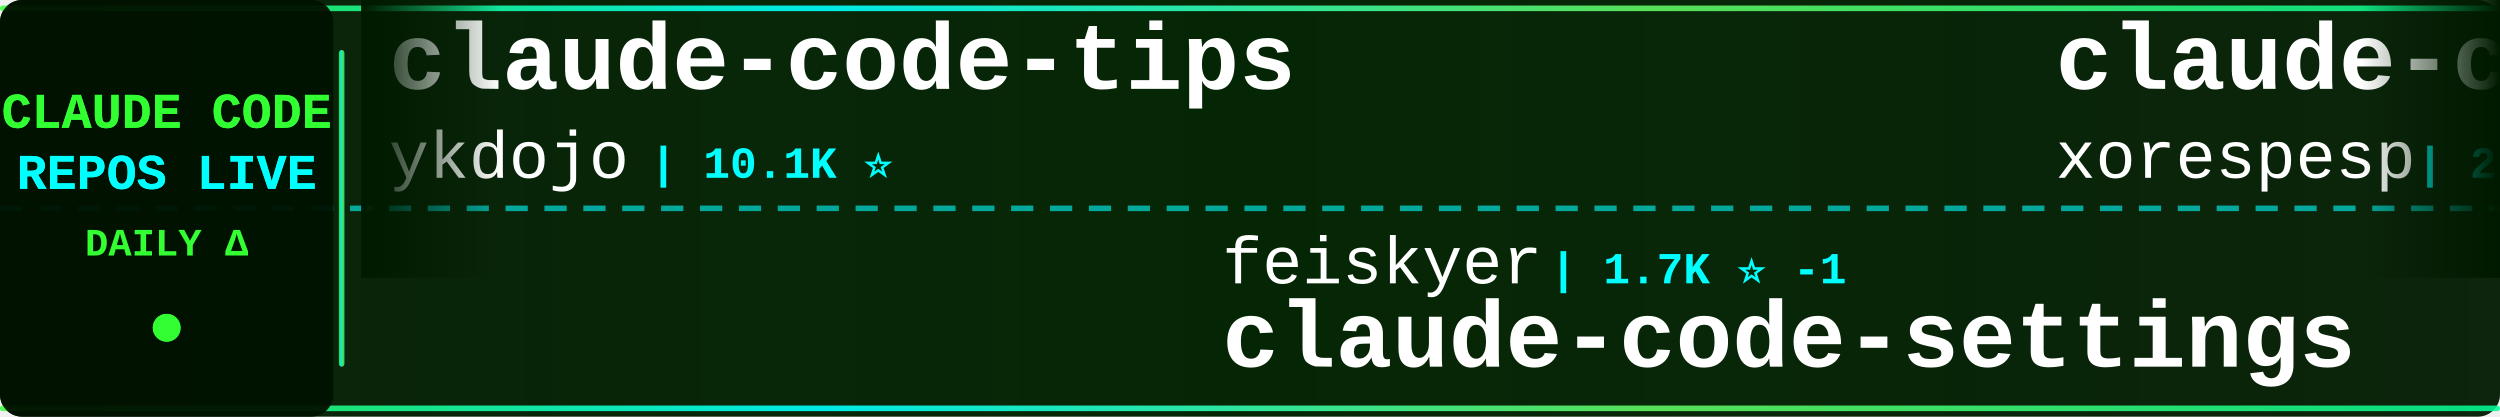
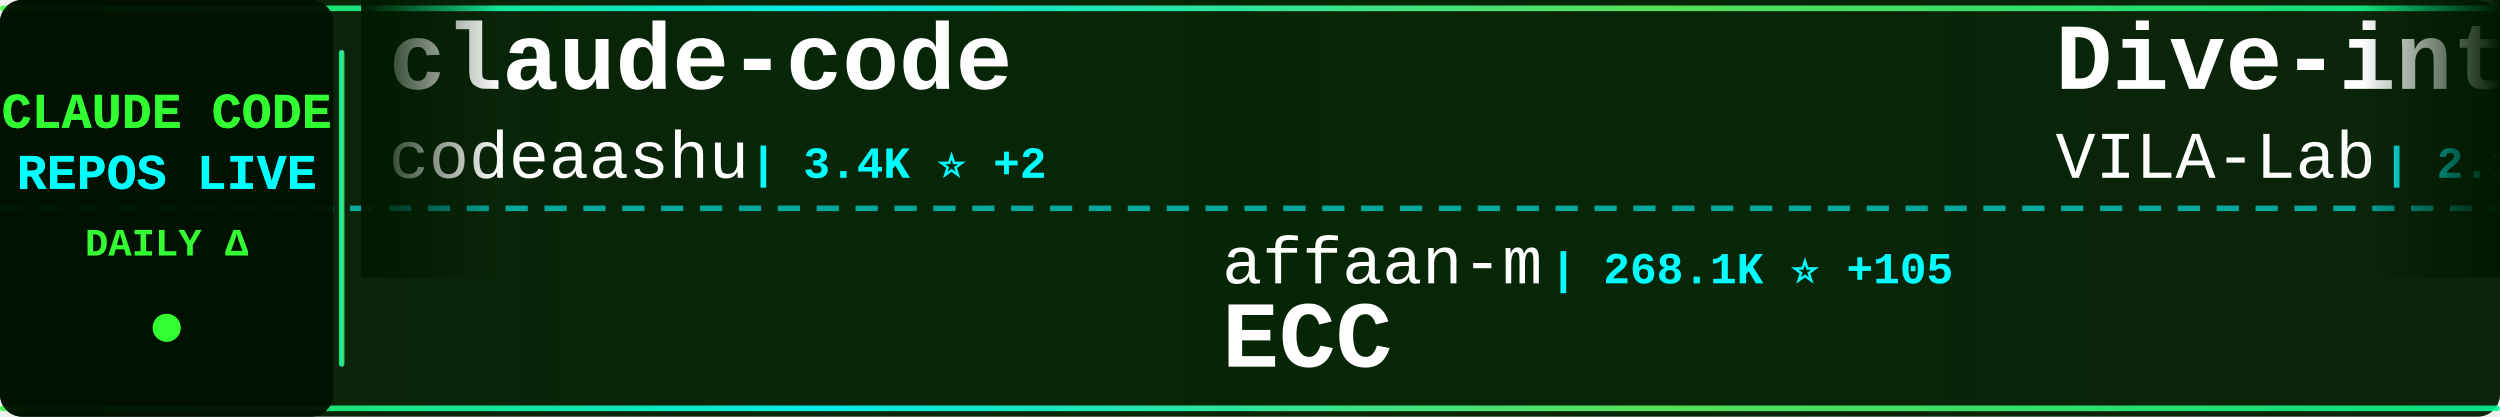
<svg xmlns="http://www.w3.org/2000/svg" width="900" height="150">
  <defs>
    <linearGradient id="tickerBg" x1="0%" y1="0%" x2="100%" y2="0%">
      <stop offset="0%" style="stop-color:#001a00;stop-opacity:0.95" />
      <stop offset="50%" style="stop-color:#002200;stop-opacity:0.98" />
      <stop offset="100%" style="stop-color:#001a00;stop-opacity:0.95" />
    </linearGradient>
    <linearGradient id="borderGrad" x1="0%" y1="0%" x2="100%" y2="0%">
      <stop offset="0%" style="stop-color:#33ff33;stop-opacity:0.85">
        <animate attributeName="stop-opacity" values="0.85;1;0.85" dur="2s" repeatCount="indefinite" />
      </stop>
      <stop offset="33%" style="stop-color:#00ffff;stop-opacity:0.9">
        <animate attributeName="stop-opacity" values="0.9;1;0.9" dur="2.2s" repeatCount="indefinite" />
      </stop>
      <stop offset="66%" style="stop-color:#66ff66;stop-opacity:0.85">
        <animate attributeName="stop-opacity" values="0.85;1;0.85" dur="1.8s" repeatCount="indefinite" />
      </stop>
      <stop offset="100%" style="stop-color:#00ff99;stop-opacity:0.85">
        <animate attributeName="stop-opacity" values="0.85;1;0.85" dur="2s" repeatCount="indefinite" />
      </stop>
    </linearGradient>
    <filter id="textGlow">
      <feGaussianBlur stdDeviation="0.1" result="coloredBlur" />
      <feMerge>
        <feMergeNode in="coloredBlur" />
        <feMergeNode in="SourceGraphic" />
      </feMerge>
    </filter>
    <filter id="metricGlow">
      <feGaussianBlur stdDeviation="0.2" result="coloredBlur" />
      <feMerge>
        <feMergeNode in="coloredBlur" />
        <feMergeNode in="SourceGraphic" />
      </feMerge>
    </filter>
    <linearGradient id="leftFade" x1="0%" y1="0%" x2="100%" y2="0%">
      <stop offset="0%" style="stop-color:#001a00;stop-opacity:1" />
      <stop offset="100%" style="stop-color:#001a00;stop-opacity:0" />
    </linearGradient>
    <linearGradient id="rightFade" x1="0%" y1="0%" x2="100%" y2="0%">
      <stop offset="0%" style="stop-color:#001a00;stop-opacity:0" />
      <stop offset="100%" style="stop-color:#001a00;stop-opacity:1" />
    </linearGradient>
  </defs>
  <rect width="900" height="150" fill="url(#tickerBg)" rx="8" />
  <rect x="0" y="2" width="900" height="2" fill="url(#borderGrad)" rx="1" />
  <rect x="0" y="146" width="900" height="2" fill="url(#borderGrad)" rx="1" />
  <line x1="0" y1="75" x2="900" y2="75" stroke="#00ffff" stroke-width="2" stroke-dasharray="8 6" opacity="0.6" />
  <rect x="0" y="0" width="120" height="150" fill="#001100" opacity="0.95" rx="8" />
  <text x="60" y="46" font-family="'Courier New', monospace" font-size="18" font-weight="bold" fill="#33ff33" text-anchor="middle" filter="url(#textGlow)">
    CLAUDE CODE
  </text>
  <text x="60" y="68" font-family="'Courier New', monospace" font-size="18" font-weight="bold" fill="#00ffff" text-anchor="middle" filter="url(#textGlow)">
    REPOS LIVE
  </text>
  <text x="60" y="92" font-family="'Courier New', monospace" font-size="14" font-weight="bold" fill="#33ff33" text-anchor="middle">
    DAILY Δ
  </text>
  <circle cx="60" cy="118" r="5" fill="#33ff33" filter="url(#metricGlow)">
    <animate attributeName="r" values="4;6;4" dur="1.5s" repeatCount="indefinite" />
    <animate attributeName="opacity" values="0.6;1;0.6" dur="1.5s" repeatCount="indefinite" />
  </circle>
  <rect x="122" y="18" width="2" height="114" fill="url(#borderGrad)" rx="1" />
  <clipPath id="tickerClip">
    <rect x="130" y="0" width="770" height="150" />
  </clipPath>
  <g clip-path="url(#tickerClip)">
    <g id="tickerItems">
      <animateTransform attributeName="transform" attributeType="XML" type="translate" from="0 0" to="-3000 0" dur="54s" repeatCount="indefinite" />
      <g transform="translate(0, 0)">
-         <text x="140" y="32" font-family="'Courier New', monospace" font-size="34" font-weight="bold" fill="#ffffff">claude-code-tips</text>
-         <text x="140" y="64" font-family="'Courier New', monospace" font-size="24" font-weight="normal" fill="#ffffff" opacity="1.0">ykdojo</text>
-         <text x="234" y="64" font-family="'Courier New', monospace" font-size="16" font-weight="bold" fill="#00ffff"> | 10.1K ⭐</text>
+         <text x="140" y="32" font-family="'Courier New', monospace" font-size="34" font-weight="bold" fill="#ffffff">claude-code</text>
+         <text x="140" y="64" font-family="'Courier New', monospace" font-size="24" font-weight="normal" fill="#ffffff" opacity="1.0">codeaashu</text>
+         <text x="270" y="64" font-family="'Courier New', monospace" font-size="16" font-weight="bold" fill="#00ffff"> | 3.4K ⭐ +2</text>
      </g>
      <g transform="translate(300, 0)">
-         <text x="140" y="102" font-family="'Courier New', monospace" font-size="24" font-weight="normal" fill="#ffffff" opacity="1.0">feiskyer</text>
-         <text x="258" y="102" font-family="'Courier New', monospace" font-size="16" font-weight="bold" fill="#00ffff"> | 1.7K ⭐ -1</text>
-         <text x="140" y="132" font-family="'Courier New', monospace" font-size="34" font-weight="bold" fill="#ffffff">claude-code-settings</text>
+         <text x="140" y="102" font-family="'Courier New', monospace" font-size="24" font-weight="normal" fill="#ffffff" opacity="1.0">affaan-m</text>
+         <text x="258" y="102" font-family="'Courier New', monospace" font-size="16" font-weight="bold" fill="#00ffff"> | 268.1K ⭐ +105</text>
+         <text x="140" y="132" font-family="'Courier New', monospace" font-size="34" font-weight="bold" fill="#ffffff">ECC</text>
      </g>
      <g transform="translate(600, 0)">
-         <text x="140" y="32" font-family="'Courier New', monospace" font-size="34" font-weight="bold" fill="#ffffff">claude-code</text>
-         <text x="140" y="64" font-family="'Courier New', monospace" font-size="24" font-weight="normal" fill="#ffffff" opacity="1.0">xorespesp</text>
-         <text x="270" y="64" font-family="'Courier New', monospace" font-size="16" font-weight="bold" fill="#00ffff"> | 233 ⭐</text>
+         <text x="140" y="32" font-family="'Courier New', monospace" font-size="34" font-weight="bold" fill="#ffffff">Dive-into-Claude-Code</text>
+         <text x="140" y="64" font-family="'Courier New', monospace" font-size="24" font-weight="normal" fill="#ffffff" opacity="1.0">VILA-Lab</text>
+         <text x="258" y="64" font-family="'Courier New', monospace" font-size="16" font-weight="bold" fill="#00ffff"> | 2.1K ⭐ +1</text>
      </g>
      <g transform="translate(900, 0)">
-         <text x="140" y="102" font-family="'Courier New', monospace" font-size="24" font-weight="normal" fill="#ffffff" opacity="1.0">Windy3f3f3f3f</text>
-         <text x="318" y="102" font-family="'Courier New', monospace" font-size="16" font-weight="bold" fill="#00ffff"> | 2.7K ⭐</text>
-         <text x="140" y="132" font-family="'Courier New', monospace" font-size="34" font-weight="bold" fill="#ffffff">claude-code-from-scratch</text>
+         <text x="140" y="102" font-family="'Courier New', monospace" font-size="24" font-weight="normal" fill="#ffffff" opacity="1.0">claude-code-best</text>
+         <text x="354" y="102" font-family="'Courier New', monospace" font-size="16" font-weight="bold" fill="#00ffff"> | 22.8K ⭐ +9</text>
+         <text x="140" y="132" font-family="'Courier New', monospace" font-size="34" font-weight="bold" fill="#ffffff">claude-code</text>
      </g>
      <g transform="translate(1200, 0)">
-         <text x="140" y="32" font-family="'Courier New', monospace" font-size="34" font-weight="bold" fill="#ffffff">Claude-Code</text>
-         <text x="140" y="64" font-family="'Courier New', monospace" font-size="24" font-weight="normal" fill="#ffffff" opacity="1.0">pengchengneo</text>
-         <text x="306" y="64" font-family="'Courier New', monospace" font-size="16" font-weight="bold" fill="#00ffff"> | 1.8K ⭐ +1</text>
+         <text x="140" y="32" font-family="'Courier New', monospace" font-size="34" font-weight="bold" fill="#ffffff">learn-claude-code</text>
+         <text x="140" y="64" font-family="'Courier New', monospace" font-size="24" font-weight="normal" fill="#ffffff" opacity="1.0">shareAI-lab</text>
+         <text x="294" y="64" font-family="'Courier New', monospace" font-size="16" font-weight="bold" fill="#00ffff"> | 77.7K ⭐ +27</text>
      </g>
      <g transform="translate(1500, 0)">
-         <text x="140" y="102" font-family="'Courier New', monospace" font-size="24" font-weight="normal" fill="#ffffff" opacity="1.0">mehmoodosman</text>
-         <text x="306" y="102" font-family="'Courier New', monospace" font-size="16" font-weight="bold" fill="#00ffff"> | 173 ⭐</text>
-         <text x="140" y="132" font-family="'Courier New', monospace" font-size="34" font-weight="bold" fill="#ffffff">claude-code</text>
+         <text x="140" y="102" font-family="'Courier New', monospace" font-size="24" font-weight="normal" fill="#ffffff" opacity="1.0">frankbria</text>
+         <text x="270" y="102" font-family="'Courier New', monospace" font-size="16" font-weight="bold" fill="#00ffff"> | 9.6K ⭐</text>
+         <text x="140" y="132" font-family="'Courier New', monospace" font-size="34" font-weight="bold" fill="#ffffff">ralph-claude-code</text>
      </g>
      <g transform="translate(1800, 0)">
-         <text x="140" y="32" font-family="'Courier New', monospace" font-size="34" font-weight="bold" fill="#ffffff">claude-code-source-code</text>
-         <text x="140" y="64" font-family="'Courier New', monospace" font-size="24" font-weight="normal" fill="#ffffff" opacity="1.0">777genius</text>
-         <text x="270" y="64" font-family="'Courier New', monospace" font-size="16" font-weight="bold" fill="#00ffff"> | 932 ⭐ -1</text>
+         <text x="140" y="32" font-family="'Courier New', monospace" font-size="34" font-weight="bold" fill="#ffffff">Auto-claude-code-researc...</text>
+         <text x="140" y="64" font-family="'Courier New', monospace" font-size="24" font-weight="normal" fill="#ffffff" opacity="1.0">wanshuiyin</text>
+         <text x="282" y="64" font-family="'Courier New', monospace" font-size="16" font-weight="bold" fill="#00ffff"> | 16.7K ⭐ +12</text>
      </g>
      <g transform="translate(2100, 0)">
-         <text x="140" y="102" font-family="'Courier New', monospace" font-size="24" font-weight="normal" fill="#ffffff" opacity="1.0">anthropics</text>
-         <text x="282" y="102" font-family="'Courier New', monospace" font-size="16" font-weight="bold" fill="#00ffff"> | 6.3K ⭐ +2</text>
-         <text x="140" y="132" font-family="'Courier New', monospace" font-size="34" font-weight="bold" fill="#ffffff">claude-code-security-rev...</text>
+         <text x="140" y="102" font-family="'Courier New', monospace" font-size="24" font-weight="normal" fill="#ffffff" opacity="1.0">centminmod</text>
+         <text x="282" y="102" font-family="'Courier New', monospace" font-size="16" font-weight="bold" fill="#00ffff"> | 2.6K ⭐ +1</text>
+         <text x="140" y="132" font-family="'Courier New', monospace" font-size="34" font-weight="bold" fill="#ffffff">my-claude-code-setup</text>
      </g>
      <g transform="translate(2400, 0)">
-         <text x="140" y="32" font-family="'Courier New', monospace" font-size="34" font-weight="bold" fill="#ffffff">learn-claude-code</text>
-         <text x="140" y="64" font-family="'Courier New', monospace" font-size="24" font-weight="normal" fill="#ffffff" opacity="1.0">shareAI-lab</text>
-         <text x="294" y="64" font-family="'Courier New', monospace" font-size="16" font-weight="bold" fill="#00ffff"> | 77.6K ⭐</text>
+         <text x="140" y="32" font-family="'Courier New', monospace" font-size="34" font-weight="bold" fill="#ffffff">claude-code-source-build</text>
+         <text x="140" y="64" font-family="'Courier New', monospace" font-size="24" font-weight="normal" fill="#ffffff" opacity="1.0">andrew-kramer-inno</text>
+         <text x="378" y="64" font-family="'Courier New', monospace" font-size="16" font-weight="bold" fill="#00ffff"> | 595 ⭐</text>
      </g>
      <g transform="translate(2700, 0)">
-         <text x="140" y="102" font-family="'Courier New', monospace" font-size="24" font-weight="normal" fill="#ffffff" opacity="1.0">ChrisWiles</text>
-         <text x="282" y="102" font-family="'Courier New', monospace" font-size="16" font-weight="bold" fill="#00ffff"> | 6.1K ⭐ -1</text>
-         <text x="140" y="132" font-family="'Courier New', monospace" font-size="34" font-weight="bold" fill="#ffffff">claude-code-showcase</text>
+         <text x="140" y="102" font-family="'Courier New', monospace" font-size="24" font-weight="normal" fill="#ffffff" opacity="1.0">overwirehq</text>
+         <text x="282" y="102" font-family="'Courier New', monospace" font-size="16" font-weight="bold" fill="#00ffff"> | 2.8K ⭐</text>
+         <text x="140" y="132" font-family="'Courier New', monospace" font-size="34" font-weight="bold" fill="#ffffff">claude-code-telegram</text>
      </g>
      <g transform="translate(3000, 0)">
-         <text x="140" y="32" font-family="'Courier New', monospace" font-size="34" font-weight="bold" fill="#ffffff">claude-code-tips</text>
-         <text x="140" y="64" font-family="'Courier New', monospace" font-size="24" font-weight="normal" fill="#ffffff" opacity="1.0">ykdojo</text>
-         <text x="234" y="64" font-family="'Courier New', monospace" font-size="16" font-weight="bold" fill="#00ffff"> | 10.1K ⭐</text>
+         <text x="140" y="32" font-family="'Courier New', monospace" font-size="34" font-weight="bold" fill="#ffffff">claude-code</text>
+         <text x="140" y="64" font-family="'Courier New', monospace" font-size="24" font-weight="normal" fill="#ffffff" opacity="1.0">codeaashu</text>
+         <text x="270" y="64" font-family="'Courier New', monospace" font-size="16" font-weight="bold" fill="#00ffff"> | 3.4K ⭐ +2</text>
      </g>
      <g transform="translate(3300, 0)">
-         <text x="140" y="102" font-family="'Courier New', monospace" font-size="24" font-weight="normal" fill="#ffffff" opacity="1.0">feiskyer</text>
-         <text x="258" y="102" font-family="'Courier New', monospace" font-size="16" font-weight="bold" fill="#00ffff"> | 1.7K ⭐ -1</text>
-         <text x="140" y="132" font-family="'Courier New', monospace" font-size="34" font-weight="bold" fill="#ffffff">claude-code-settings</text>
+         <text x="140" y="102" font-family="'Courier New', monospace" font-size="24" font-weight="normal" fill="#ffffff" opacity="1.0">affaan-m</text>
+         <text x="258" y="102" font-family="'Courier New', monospace" font-size="16" font-weight="bold" fill="#00ffff"> | 268.1K ⭐ +105</text>
+         <text x="140" y="132" font-family="'Courier New', monospace" font-size="34" font-weight="bold" fill="#ffffff">ECC</text>
      </g>
      <g transform="translate(3600, 0)">
-         <text x="140" y="32" font-family="'Courier New', monospace" font-size="34" font-weight="bold" fill="#ffffff">claude-code</text>
-         <text x="140" y="64" font-family="'Courier New', monospace" font-size="24" font-weight="normal" fill="#ffffff" opacity="1.0">xorespesp</text>
-         <text x="270" y="64" font-family="'Courier New', monospace" font-size="16" font-weight="bold" fill="#00ffff"> | 233 ⭐</text>
+         <text x="140" y="32" font-family="'Courier New', monospace" font-size="34" font-weight="bold" fill="#ffffff">Dive-into-Claude-Code</text>
+         <text x="140" y="64" font-family="'Courier New', monospace" font-size="24" font-weight="normal" fill="#ffffff" opacity="1.0">VILA-Lab</text>
+         <text x="258" y="64" font-family="'Courier New', monospace" font-size="16" font-weight="bold" fill="#00ffff"> | 2.1K ⭐ +1</text>
      </g>
      <g transform="translate(3900, 0)">
-         <text x="140" y="102" font-family="'Courier New', monospace" font-size="24" font-weight="normal" fill="#ffffff" opacity="1.0">Windy3f3f3f3f</text>
-         <text x="318" y="102" font-family="'Courier New', monospace" font-size="16" font-weight="bold" fill="#00ffff"> | 2.7K ⭐</text>
-         <text x="140" y="132" font-family="'Courier New', monospace" font-size="34" font-weight="bold" fill="#ffffff">claude-code-from-scratch</text>
+         <text x="140" y="102" font-family="'Courier New', monospace" font-size="24" font-weight="normal" fill="#ffffff" opacity="1.0">claude-code-best</text>
+         <text x="354" y="102" font-family="'Courier New', monospace" font-size="16" font-weight="bold" fill="#00ffff"> | 22.8K ⭐ +9</text>
+         <text x="140" y="132" font-family="'Courier New', monospace" font-size="34" font-weight="bold" fill="#ffffff">claude-code</text>
      </g>
    </g>
  </g>
  <rect x="130" y="0" width="50" height="100" fill="url(#leftFade)" />
  <rect x="850" y="0" width="50" height="100" fill="url(#rightFade)" />
</svg>
